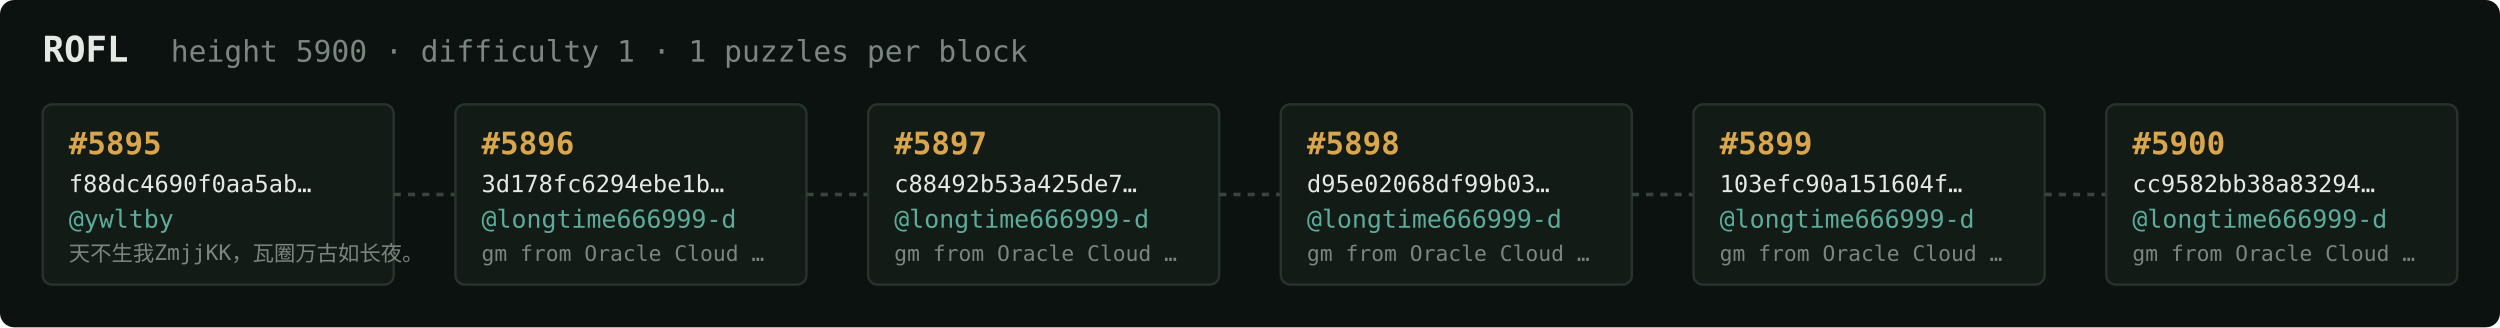
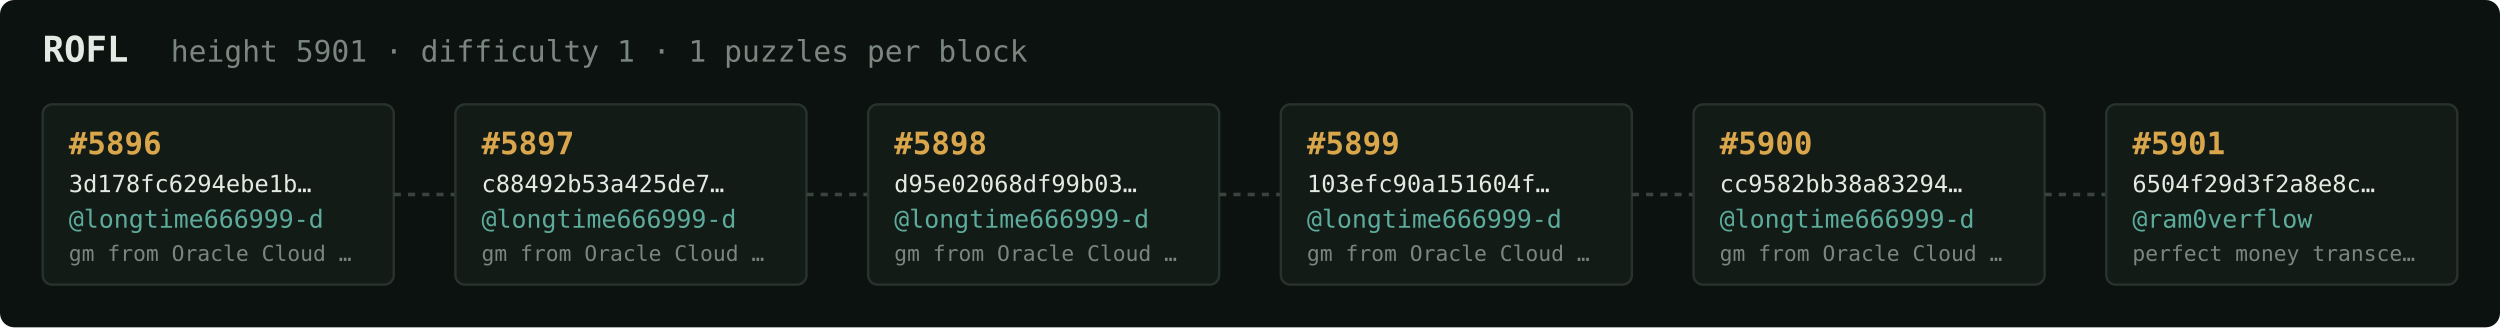
<svg xmlns="http://www.w3.org/2000/svg" width="1054" height="138" viewBox="0 0 1054 138" font-family="ui-monospace,SFMono-Regular,Menlo,monospace">
  <rect fill="#0c1210" width="1054" height="138" rx="6" />
  <text x="18" y="26" fill="#e5e9e3" font-size="15" font-weight="700">ROFL</text>
-   <text x="72" y="26" fill="#7a867f" font-size="12.5">height 5900 · difficulty 1 · 1 puzzles per block</text>
+   <text x="72" y="26" fill="#7a867f" font-size="12.5">height 5901 · difficulty 1 · 1 puzzles per block</text>
  <rect x="18" y="44" width="148" height="76" rx="4" fill="#131b17" stroke="#28332e" stroke-width="1" />
-   <text x="29" y="65" fill="#d9a64c" font-size="13" font-weight="700">#5895</text>
-   <text x="29" y="81" fill="#e5e9e3" font-size="10">f88dc4690f0aa5ab…</text>
-   <text x="29" y="96" fill="#5cab9b" font-size="10.5">@ywltby</text>
-   <text x="29" y="110" fill="#7a867f" font-size="9">天不生我ZmjjKK，瓦圈万古如长夜。</text>
+   <text x="29" y="65" fill="#d9a64c" font-size="13" font-weight="700">#5896</text>
+   <text x="29" y="81" fill="#e5e9e3" font-size="10">3d178fc6294ebe1b…</text>
+   <text x="29" y="96" fill="#5cab9b" font-size="10.5">@longtime666999-d</text>
+   <text x="29" y="110" fill="#7a867f" font-size="9">gm from Oracle Cloud …</text>
  <line x1="166" y1="82.0" x2="192" y2="82.0" stroke="#38443e" stroke-width="1.5" stroke-dasharray="3 3" />
  <rect x="192" y="44" width="148" height="76" rx="4" fill="#131b17" stroke="#28332e" stroke-width="1" />
-   <text x="203" y="65" fill="#d9a64c" font-size="13" font-weight="700">#5896</text>
-   <text x="203" y="81" fill="#e5e9e3" font-size="10">3d178fc6294ebe1b…</text>
+   <text x="203" y="65" fill="#d9a64c" font-size="13" font-weight="700">#5897</text>
+   <text x="203" y="81" fill="#e5e9e3" font-size="10">c88492b53a425de7…</text>
  <text x="203" y="96" fill="#5cab9b" font-size="10.5">@longtime666999-d</text>
  <text x="203" y="110" fill="#7a867f" font-size="9">gm from Oracle Cloud …</text>
  <line x1="340" y1="82.0" x2="366" y2="82.0" stroke="#38443e" stroke-width="1.5" stroke-dasharray="3 3" />
  <rect x="366" y="44" width="148" height="76" rx="4" fill="#131b17" stroke="#28332e" stroke-width="1" />
-   <text x="377" y="65" fill="#d9a64c" font-size="13" font-weight="700">#5897</text>
-   <text x="377" y="81" fill="#e5e9e3" font-size="10">c88492b53a425de7…</text>
+   <text x="377" y="65" fill="#d9a64c" font-size="13" font-weight="700">#5898</text>
+   <text x="377" y="81" fill="#e5e9e3" font-size="10">d95e02068df99b03…</text>
  <text x="377" y="96" fill="#5cab9b" font-size="10.5">@longtime666999-d</text>
  <text x="377" y="110" fill="#7a867f" font-size="9">gm from Oracle Cloud …</text>
  <line x1="514" y1="82.0" x2="540" y2="82.0" stroke="#38443e" stroke-width="1.5" stroke-dasharray="3 3" />
  <rect x="540" y="44" width="148" height="76" rx="4" fill="#131b17" stroke="#28332e" stroke-width="1" />
-   <text x="551" y="65" fill="#d9a64c" font-size="13" font-weight="700">#5898</text>
-   <text x="551" y="81" fill="#e5e9e3" font-size="10">d95e02068df99b03…</text>
+   <text x="551" y="65" fill="#d9a64c" font-size="13" font-weight="700">#5899</text>
+   <text x="551" y="81" fill="#e5e9e3" font-size="10">103efc90a151604f…</text>
  <text x="551" y="96" fill="#5cab9b" font-size="10.5">@longtime666999-d</text>
  <text x="551" y="110" fill="#7a867f" font-size="9">gm from Oracle Cloud …</text>
  <line x1="688" y1="82.0" x2="714" y2="82.0" stroke="#38443e" stroke-width="1.5" stroke-dasharray="3 3" />
  <rect x="714" y="44" width="148" height="76" rx="4" fill="#131b17" stroke="#28332e" stroke-width="1" />
-   <text x="725" y="65" fill="#d9a64c" font-size="13" font-weight="700">#5899</text>
-   <text x="725" y="81" fill="#e5e9e3" font-size="10">103efc90a151604f…</text>
+   <text x="725" y="65" fill="#d9a64c" font-size="13" font-weight="700">#5900</text>
+   <text x="725" y="81" fill="#e5e9e3" font-size="10">cc9582bb38a83294…</text>
  <text x="725" y="96" fill="#5cab9b" font-size="10.5">@longtime666999-d</text>
  <text x="725" y="110" fill="#7a867f" font-size="9">gm from Oracle Cloud …</text>
  <line x1="862" y1="82.0" x2="888" y2="82.0" stroke="#38443e" stroke-width="1.5" stroke-dasharray="3 3" />
  <rect x="888" y="44" width="148" height="76" rx="4" fill="#131b17" stroke="#28332e" stroke-width="1" />
-   <text x="899" y="65" fill="#d9a64c" font-size="13" font-weight="700">#5900</text>
-   <text x="899" y="81" fill="#e5e9e3" font-size="10">cc9582bb38a83294…</text>
-   <text x="899" y="96" fill="#5cab9b" font-size="10.5">@longtime666999-d</text>
-   <text x="899" y="110" fill="#7a867f" font-size="9">gm from Oracle Cloud …</text>
+   <text x="899" y="65" fill="#d9a64c" font-size="13" font-weight="700">#5901</text>
+   <text x="899" y="81" fill="#e5e9e3" font-size="10">6504f29d3f2a8e8c…</text>
+   <text x="899" y="96" fill="#5cab9b" font-size="10.5">@ram0verflow</text>
+   <text x="899" y="110" fill="#7a867f" font-size="9">perfect money transce…</text>
</svg>
